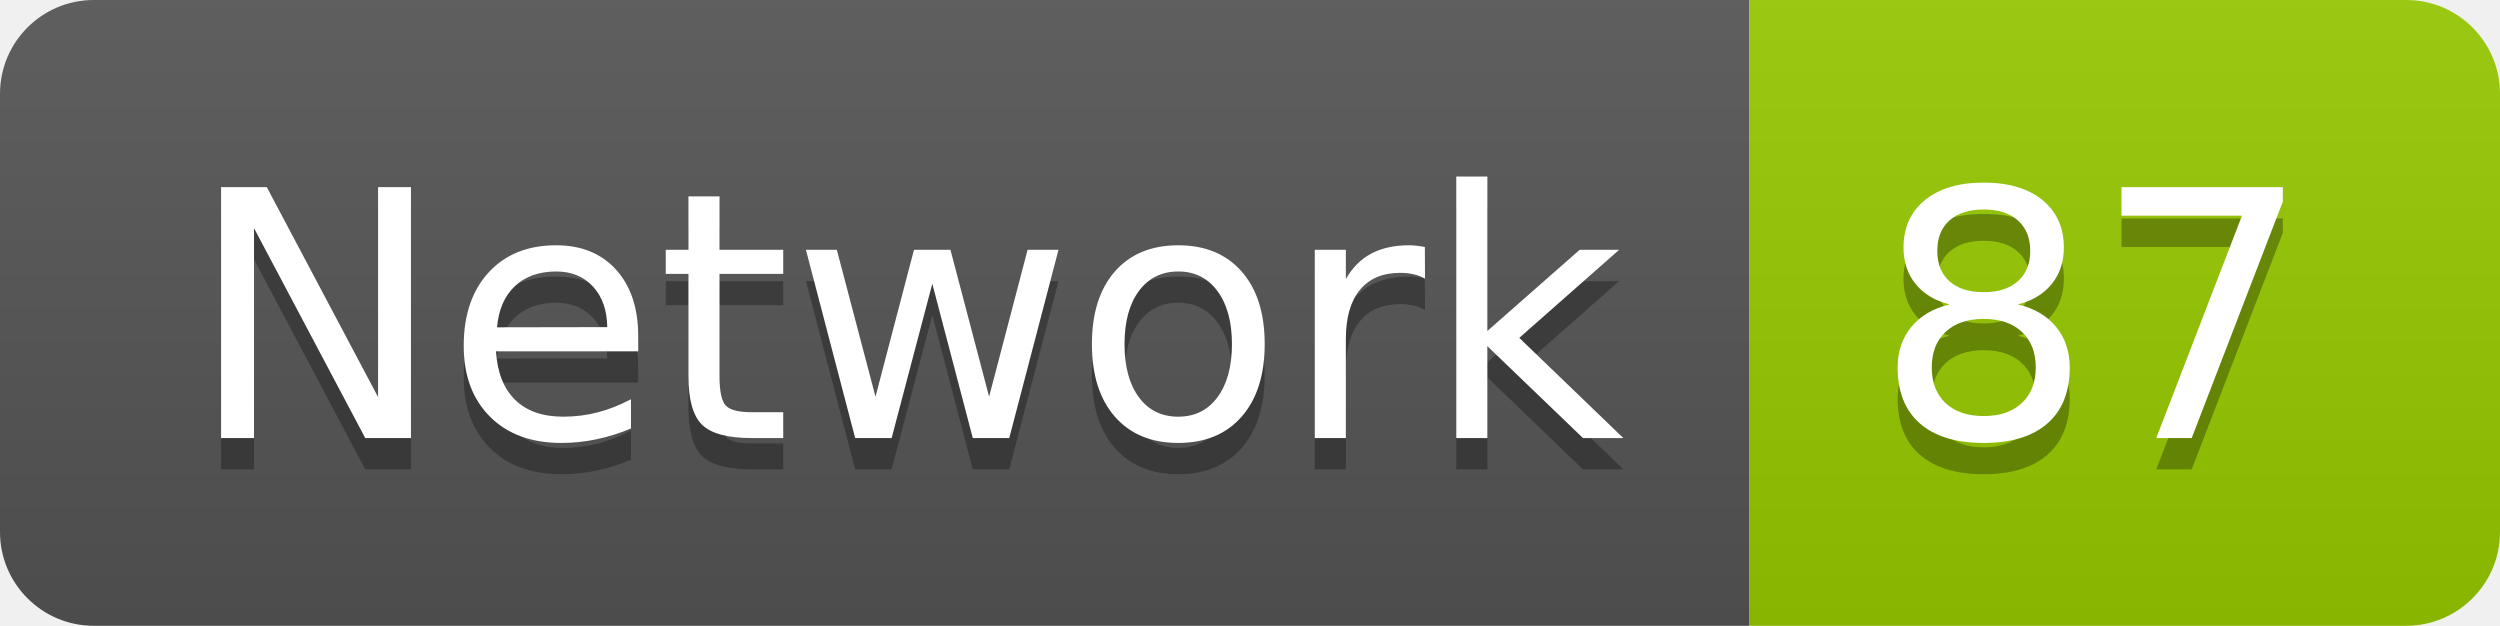
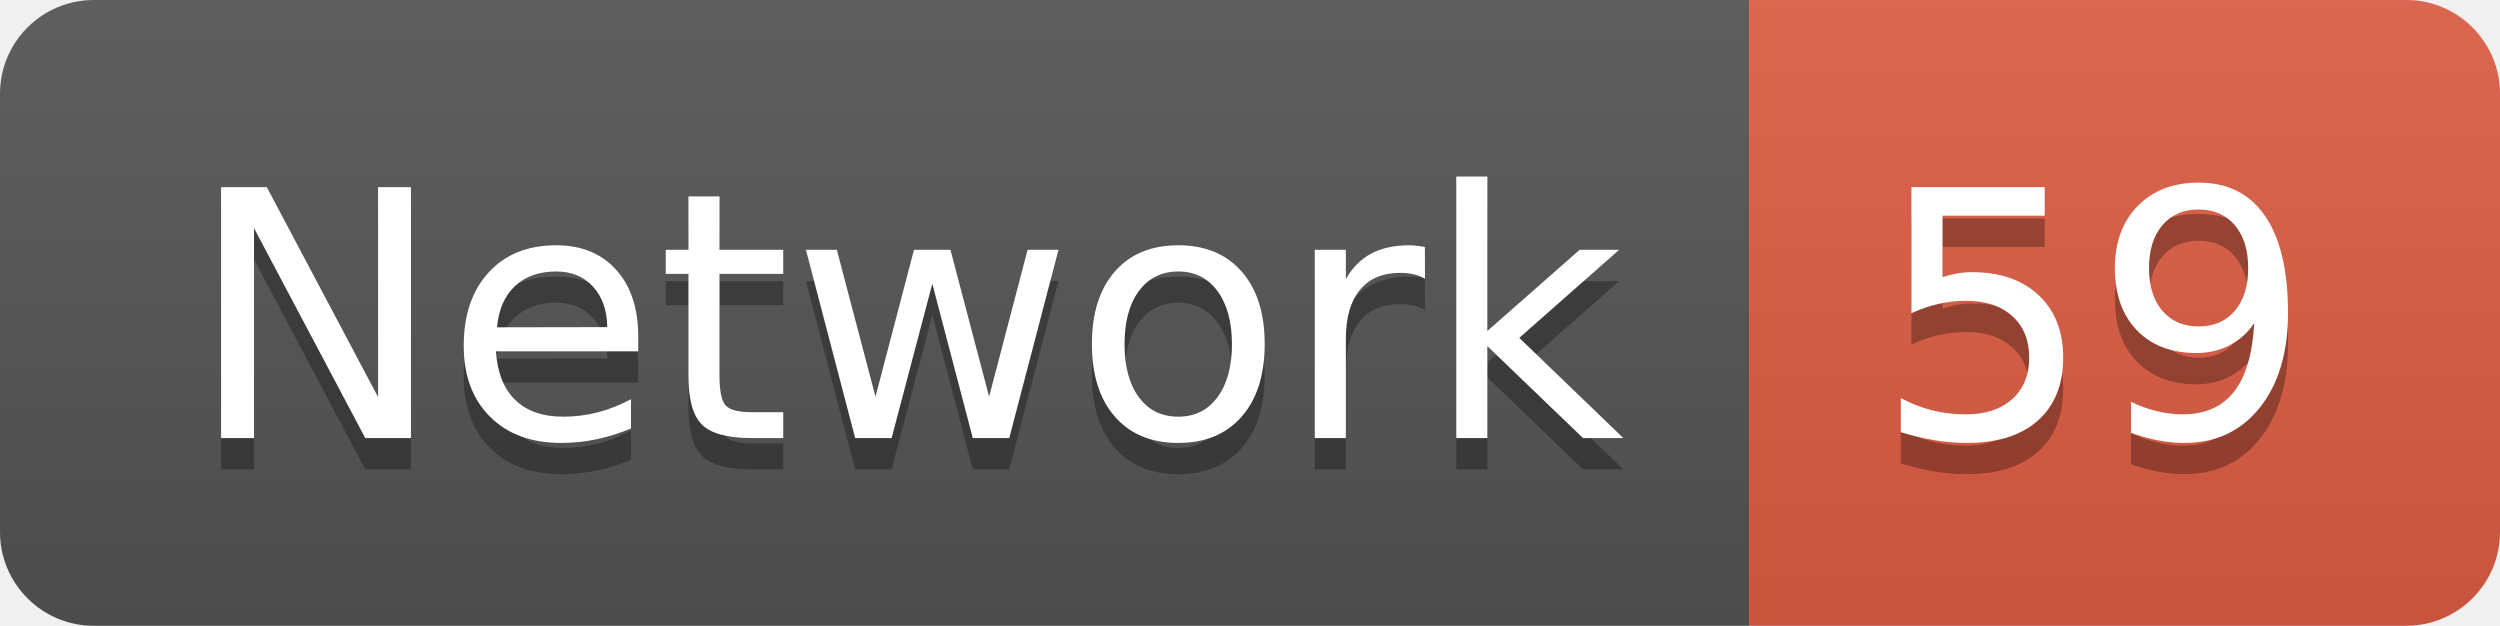
<svg xmlns="http://www.w3.org/2000/svg" width="79.9" height="20">
  <linearGradient id="smooth" x2="0" y2="100%">
    <stop offset="0" stop-color="#bbb" stop-opacity=".1" />
    <stop offset="1" stop-opacity=".1" />
  </linearGradient>
  <clipPath id="round">
    <rect width="79.9" height="20" rx="3" fill="#fff" />
  </clipPath>
  <g clip-path="url(#round)">
    <rect width="55.9" height="20" fill="#555" />
-     <rect x="55.9" width="24.0" height="20" fill="#97CA00" />
+     <rect x="55.9" width="24.0" height="20" fill="#e05d44" />
    <rect width="79.9" height="20" fill="url(#smooth)" />
  </g>
  <g fill="#fff" text-anchor="middle" font-family="DejaVu Sans,Verdana,Geneva,sans-serif" font-size="110">
    <text x="289.5" y="150" fill="#010101" fill-opacity=".3" transform="scale(0.1)" textLength="459.0" lengthAdjust="spacing">Network</text>
    <text x="289.5" y="140" transform="scale(0.1)" textLength="459.0" lengthAdjust="spacing">Network</text>
-     <text x="669.0" y="150" fill="#010101" fill-opacity=".3" transform="scale(0.1)" textLength="140.0" lengthAdjust="spacing">87</text>
-     <text x="669.0" y="140" transform="scale(0.1)" textLength="140.0" lengthAdjust="spacing">87</text>
+     <text x="669.0" y="150" fill="#010101" fill-opacity=".3" transform="scale(0.1)" textLength="140.0" lengthAdjust="spacing">59</text>
+     <text x="669.0" y="140" transform="scale(0.1)" textLength="140.0" lengthAdjust="spacing">59</text>
  </g>
</svg>
